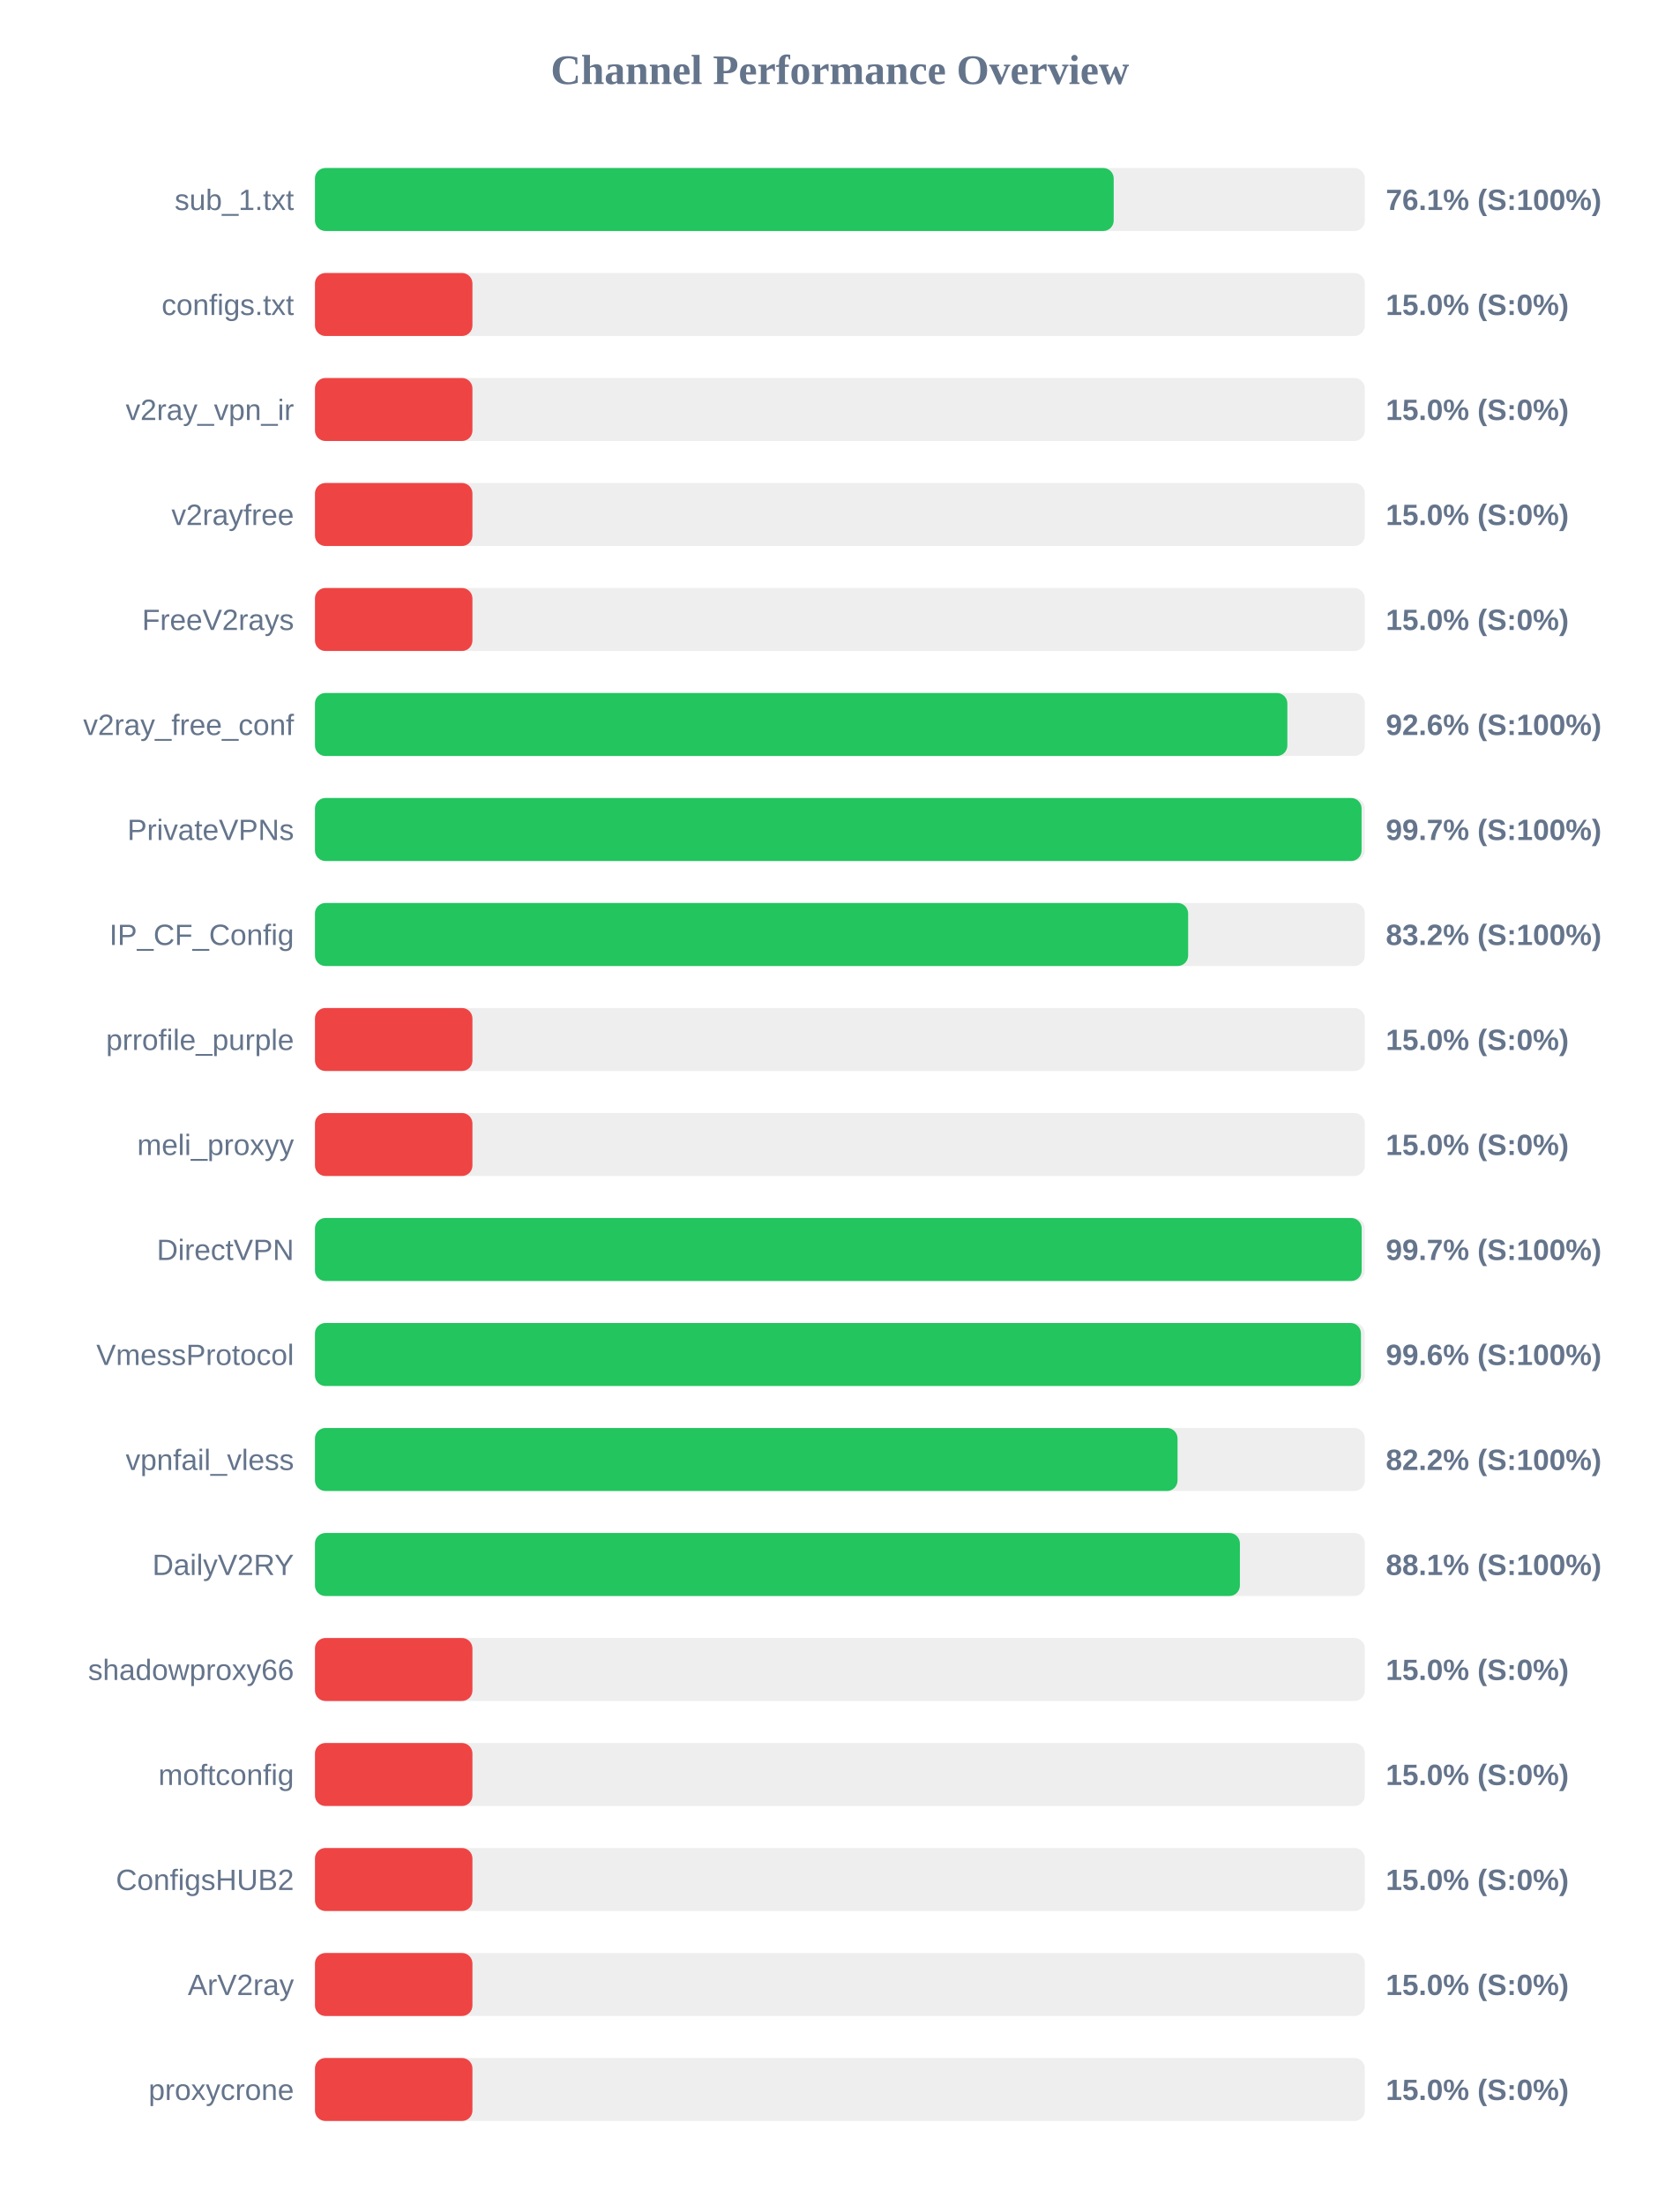
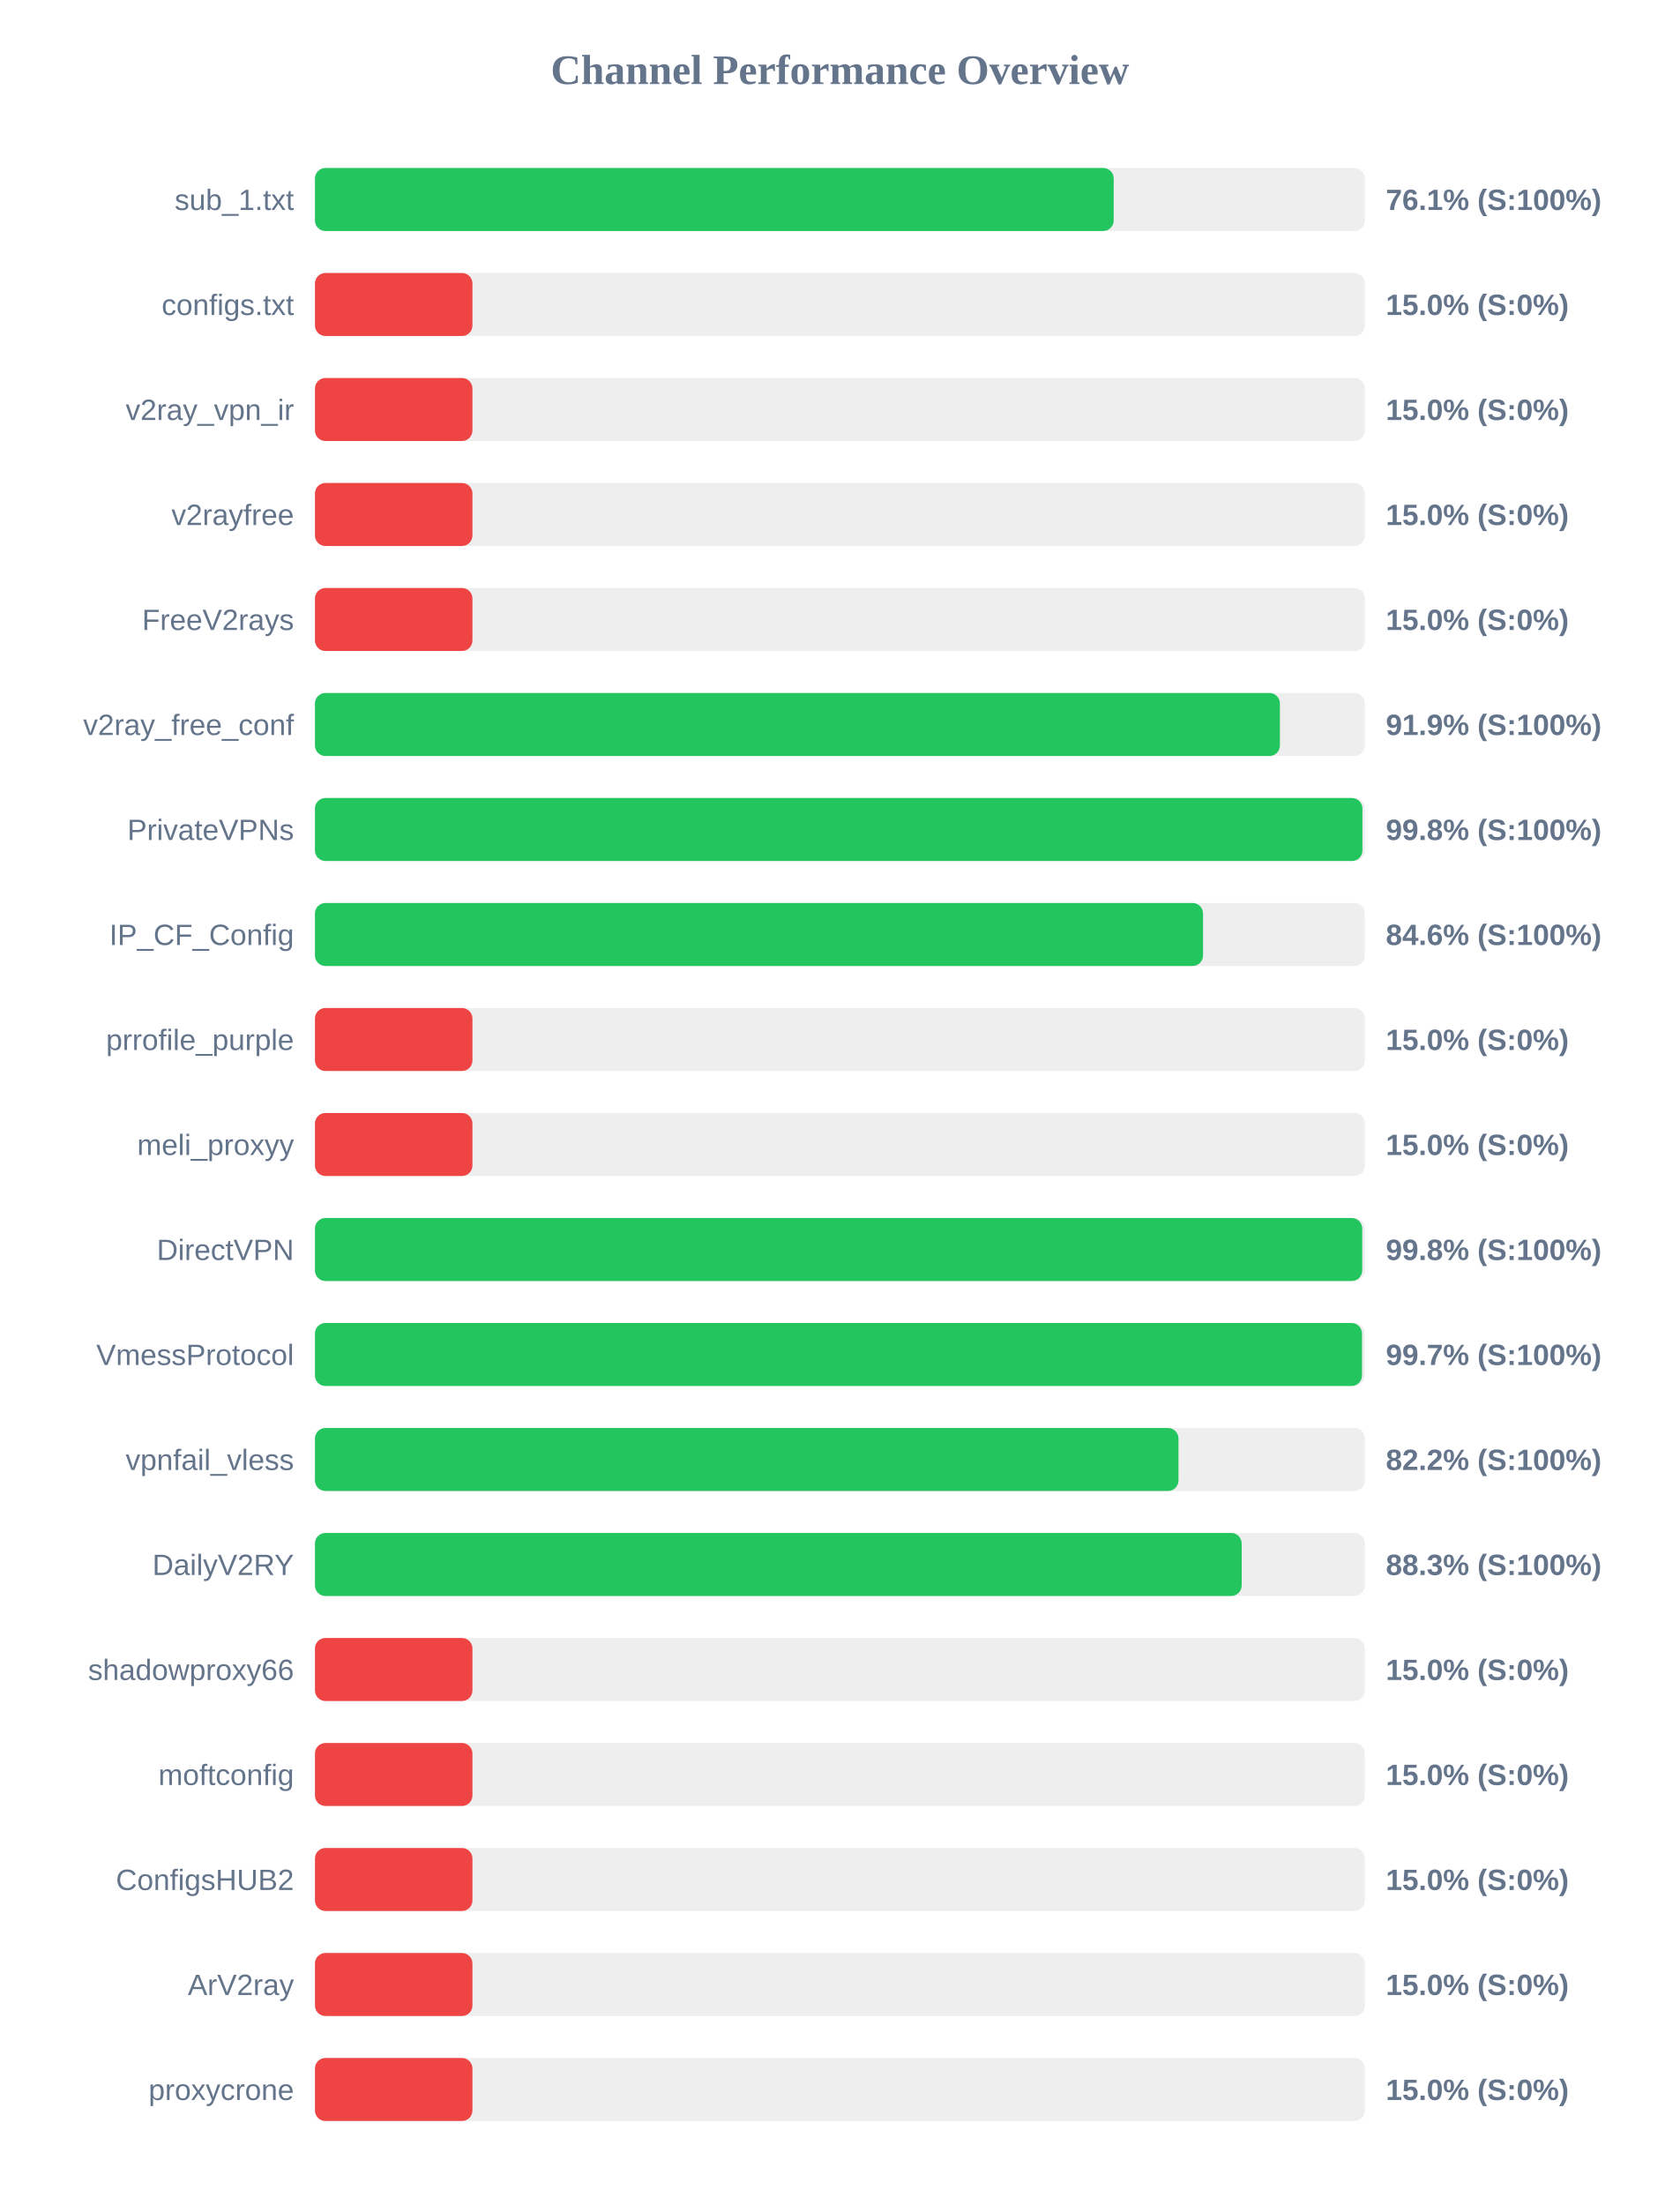
<svg xmlns="http://www.w3.org/2000/svg" width="800" height="1050" version="1.1">
  <style>
        .row { font: 14px Arial; fill: #64748b; }
        .score { font: bold 14px Arial; fill: #64748b; }
    </style>
  <text x="400" y="40" text-anchor="middle" font-size="20px" font-weight="bold" fill="#64748b">Channel Performance Overview</text>
  <rect x="150" y="80" width="500" height="30" fill="#eee" rx="5" />
  <rect x="150" y="80" width="380.4" height="30" fill="#22c55e" rx="5" />
  <text x="140" y="100" text-anchor="end" class="row">sub_1.txt</text>
  <text x="660" y="100" text-anchor="start" class="score">76.1% (S:100%)</text>
  <rect x="150" y="130" width="500" height="30" fill="#eee" rx="5" />
  <rect x="150" y="130" width="75.0" height="30" fill="#ef4444" rx="5" />
  <text x="140" y="150" text-anchor="end" class="row">configs.txt</text>
  <text x="660" y="150" text-anchor="start" class="score">15.0% (S:0%)</text>
  <rect x="150" y="180" width="500" height="30" fill="#eee" rx="5" />
  <rect x="150" y="180" width="75.0" height="30" fill="#ef4444" rx="5" />
  <text x="140" y="200" text-anchor="end" class="row">v2ray_vpn_ir</text>
  <text x="660" y="200" text-anchor="start" class="score">15.0% (S:0%)</text>
  <rect x="150" y="230" width="500" height="30" fill="#eee" rx="5" />
  <rect x="150" y="230" width="75.0" height="30" fill="#ef4444" rx="5" />
  <text x="140" y="250" text-anchor="end" class="row">v2rayfree</text>
  <text x="660" y="250" text-anchor="start" class="score">15.0% (S:0%)</text>
  <rect x="150" y="280" width="500" height="30" fill="#eee" rx="5" />
  <rect x="150" y="280" width="75.0" height="30" fill="#ef4444" rx="5" />
  <text x="140" y="300" text-anchor="end" class="row">FreeV2rays</text>
  <text x="660" y="300" text-anchor="start" class="score">15.0% (S:0%)</text>
  <rect x="150" y="330" width="500" height="30" fill="#eee" rx="5" />
-   <rect x="150" y="330" width="463.1" height="30" fill="#22c55e" rx="5" />
+   <rect x="150" y="330" width="459.55" height="30" fill="#22c55e" rx="5" />
  <text x="140" y="350" text-anchor="end" class="row">v2ray_free_conf</text>
-   <text x="660" y="350" text-anchor="start" class="score">92.6% (S:100%)</text>
+   <text x="660" y="350" text-anchor="start" class="score">91.9% (S:100%)</text>
  <rect x="150" y="380" width="500" height="30" fill="#eee" rx="5" />
-   <rect x="150" y="380" width="498.45" height="30" fill="#22c55e" rx="5" />
+   <rect x="150" y="380" width="498.85" height="30" fill="#22c55e" rx="5" />
  <text x="140" y="400" text-anchor="end" class="row">PrivateVPNs</text>
-   <text x="660" y="400" text-anchor="start" class="score">99.7% (S:100%)</text>
+   <text x="660" y="400" text-anchor="start" class="score">99.8% (S:100%)</text>
  <rect x="150" y="430" width="500" height="30" fill="#eee" rx="5" />
-   <rect x="150" y="430" width="415.85" height="30" fill="#22c55e" rx="5" />
+   <rect x="150" y="430" width="422.95" height="30" fill="#22c55e" rx="5" />
  <text x="140" y="450" text-anchor="end" class="row">IP_CF_Config</text>
-   <text x="660" y="450" text-anchor="start" class="score">83.2% (S:100%)</text>
+   <text x="660" y="450" text-anchor="start" class="score">84.6% (S:100%)</text>
  <rect x="150" y="480" width="500" height="30" fill="#eee" rx="5" />
  <rect x="150" y="480" width="75.0" height="30" fill="#ef4444" rx="5" />
  <text x="140" y="500" text-anchor="end" class="row">prrofile_purple</text>
  <text x="660" y="500" text-anchor="start" class="score">15.0% (S:0%)</text>
  <rect x="150" y="530" width="500" height="30" fill="#eee" rx="5" />
  <rect x="150" y="530" width="75.0" height="30" fill="#ef4444" rx="5" />
  <text x="140" y="550" text-anchor="end" class="row">meli_proxyy</text>
  <text x="660" y="550" text-anchor="start" class="score">15.0% (S:0%)</text>
  <rect x="150" y="580" width="500" height="30" fill="#eee" rx="5" />
-   <rect x="150" y="580" width="498.5" height="30" fill="#22c55e" rx="5" />
+   <rect x="150" y="580" width="498.75" height="30" fill="#22c55e" rx="5" />
  <text x="140" y="600" text-anchor="end" class="row">DirectVPN</text>
-   <text x="660" y="600" text-anchor="start" class="score">99.7% (S:100%)</text>
+   <text x="660" y="600" text-anchor="start" class="score">99.8% (S:100%)</text>
  <rect x="150" y="630" width="500" height="30" fill="#eee" rx="5" />
-   <rect x="150" y="630" width="498.15" height="30" fill="#22c55e" rx="5" />
+   <rect x="150" y="630" width="498.65" height="30" fill="#22c55e" rx="5" />
  <text x="140" y="650" text-anchor="end" class="row">VmessProtocol</text>
-   <text x="660" y="650" text-anchor="start" class="score">99.6% (S:100%)</text>
+   <text x="660" y="650" text-anchor="start" class="score">99.7% (S:100%)</text>
  <rect x="150" y="680" width="500" height="30" fill="#eee" rx="5" />
-   <rect x="150" y="680" width="410.8" height="30" fill="#22c55e" rx="5" />
+   <rect x="150" y="680" width="411.25" height="30" fill="#22c55e" rx="5" />
  <text x="140" y="700" text-anchor="end" class="row">vpnfail_vless</text>
  <text x="660" y="700" text-anchor="start" class="score">82.2% (S:100%)</text>
  <rect x="150" y="730" width="500" height="30" fill="#eee" rx="5" />
-   <rect x="150" y="730" width="440.5" height="30" fill="#22c55e" rx="5" />
+   <rect x="150" y="730" width="441.35" height="30" fill="#22c55e" rx="5" />
  <text x="140" y="750" text-anchor="end" class="row">DailyV2RY</text>
-   <text x="660" y="750" text-anchor="start" class="score">88.1% (S:100%)</text>
+   <text x="660" y="750" text-anchor="start" class="score">88.3% (S:100%)</text>
  <rect x="150" y="780" width="500" height="30" fill="#eee" rx="5" />
  <rect x="150" y="780" width="75.0" height="30" fill="#ef4444" rx="5" />
  <text x="140" y="800" text-anchor="end" class="row">shadowproxy66</text>
  <text x="660" y="800" text-anchor="start" class="score">15.0% (S:0%)</text>
  <rect x="150" y="830" width="500" height="30" fill="#eee" rx="5" />
  <rect x="150" y="830" width="75.0" height="30" fill="#ef4444" rx="5" />
  <text x="140" y="850" text-anchor="end" class="row">moftconfig</text>
  <text x="660" y="850" text-anchor="start" class="score">15.0% (S:0%)</text>
  <rect x="150" y="880" width="500" height="30" fill="#eee" rx="5" />
  <rect x="150" y="880" width="75.0" height="30" fill="#ef4444" rx="5" />
  <text x="140" y="900" text-anchor="end" class="row">ConfigsHUB2</text>
  <text x="660" y="900" text-anchor="start" class="score">15.0% (S:0%)</text>
  <rect x="150" y="930" width="500" height="30" fill="#eee" rx="5" />
  <rect x="150" y="930" width="75.0" height="30" fill="#ef4444" rx="5" />
  <text x="140" y="950" text-anchor="end" class="row">ArV2ray</text>
  <text x="660" y="950" text-anchor="start" class="score">15.0% (S:0%)</text>
  <rect x="150" y="980" width="500" height="30" fill="#eee" rx="5" />
  <rect x="150" y="980" width="75.0" height="30" fill="#ef4444" rx="5" />
  <text x="140" y="1000" text-anchor="end" class="row">proxycrone</text>
  <text x="660" y="1000" text-anchor="start" class="score">15.0% (S:0%)</text>
</svg>
